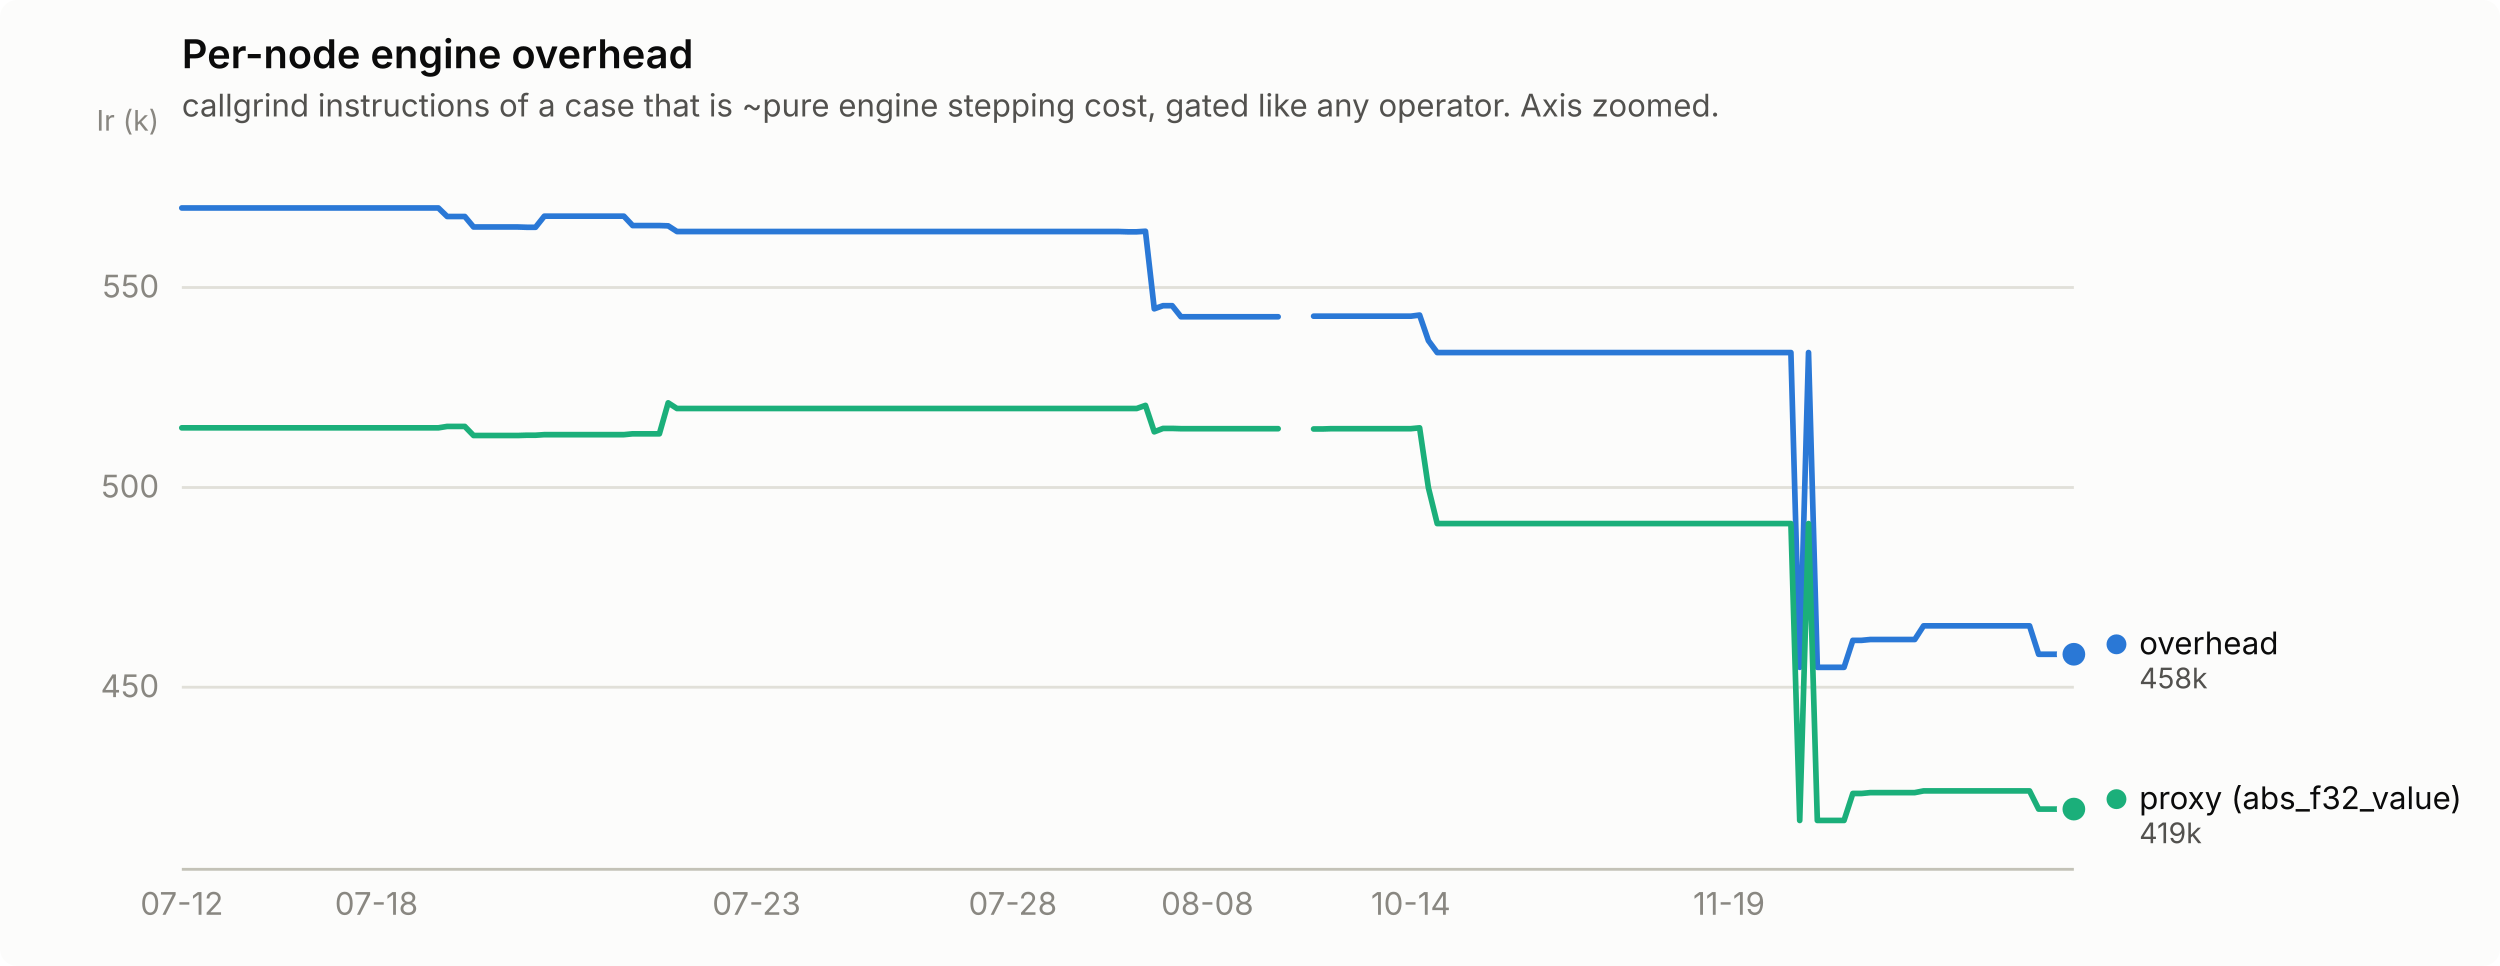
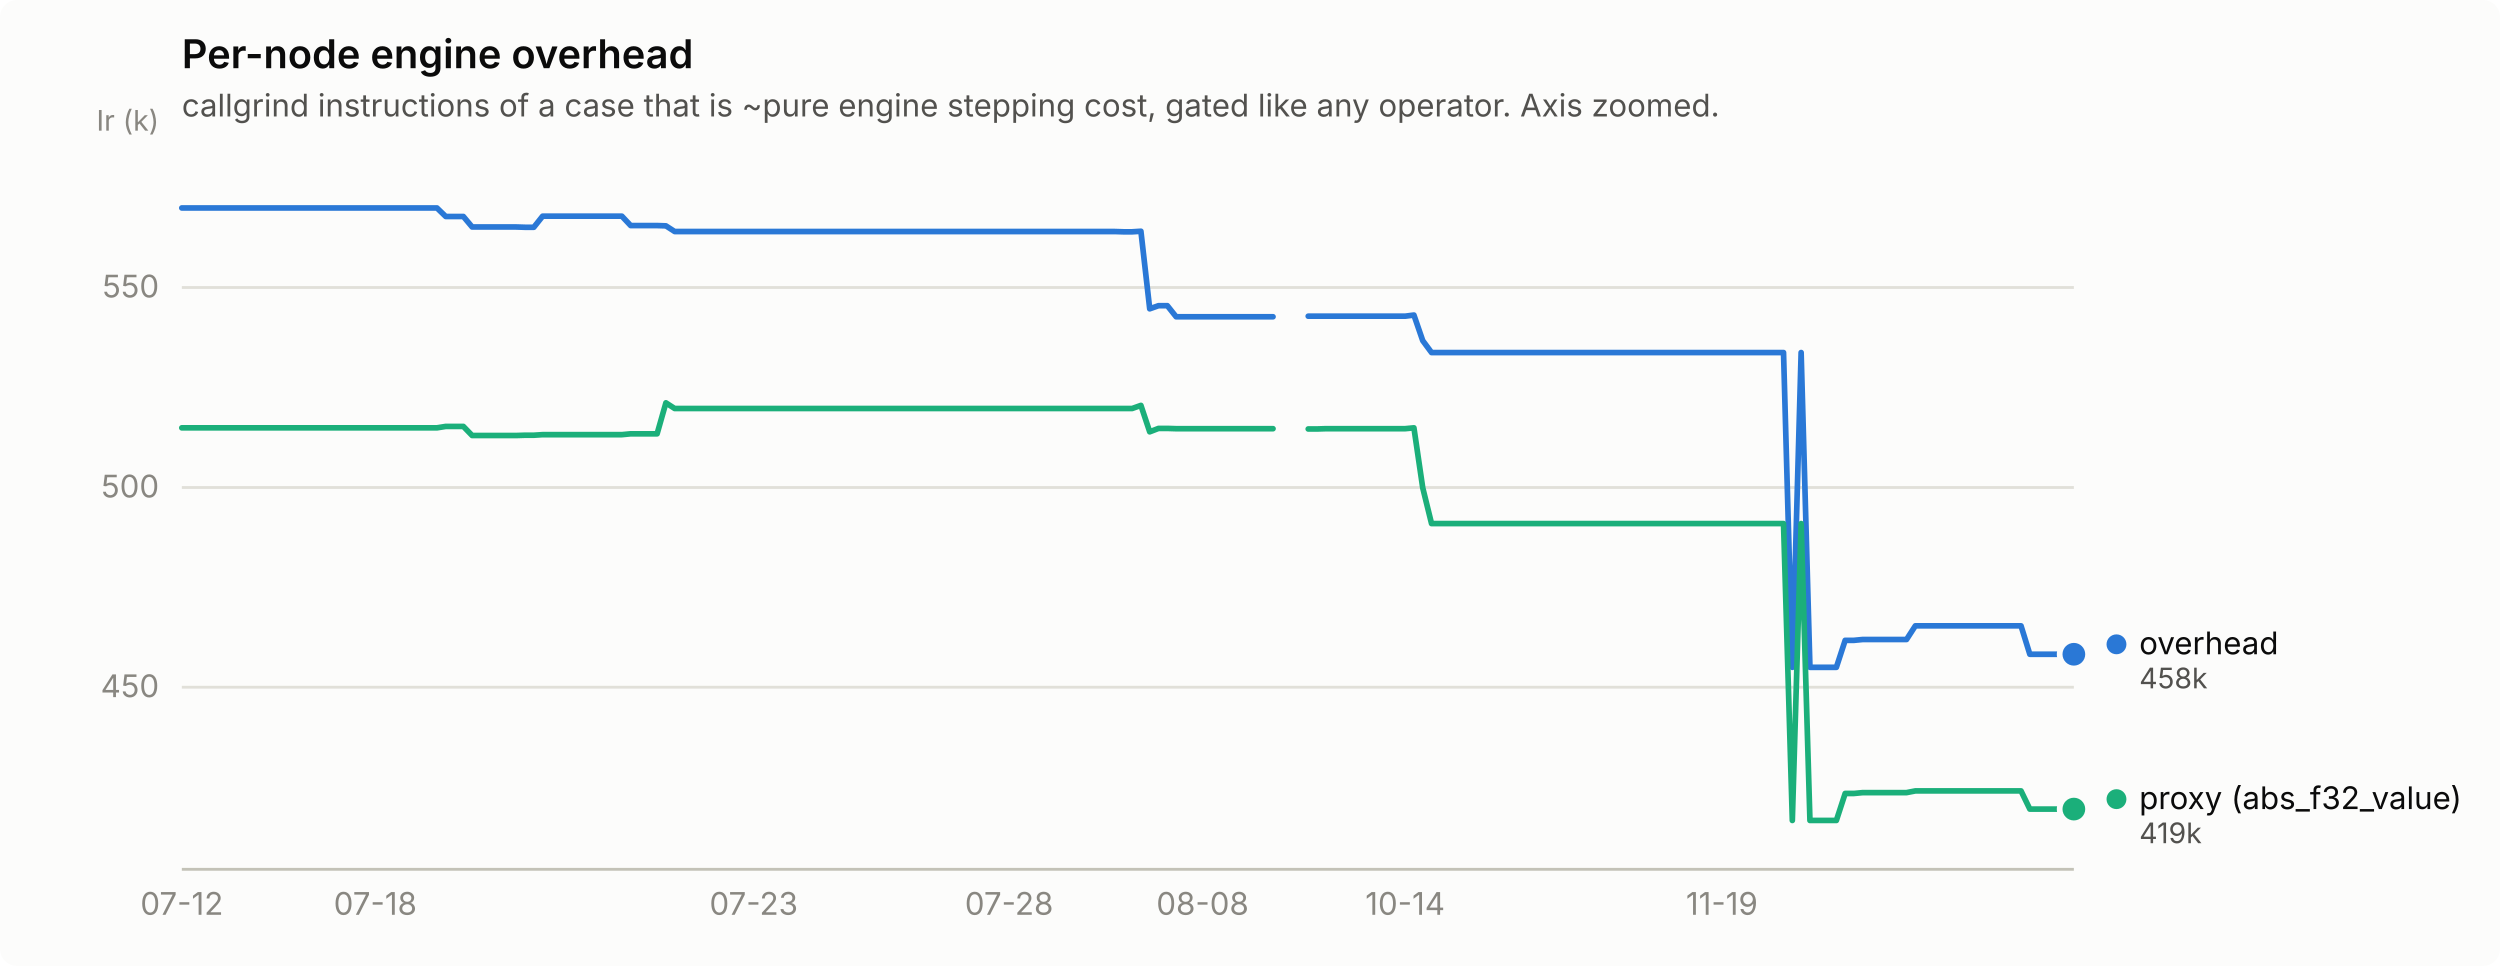
<svg xmlns="http://www.w3.org/2000/svg" width="880" height="340" viewBox="0 0 880 340" role="img" aria-label="Per-node engine overhead">
  <rect width="880" height="340" rx="6" fill="#fcfcfb" />
  <text x="64" y="24" font-family="system-ui, -apple-system, &quot;Segoe UI&quot;, sans-serif" font-size="14" font-weight="600" fill="#0b0b0b">Per-node engine overhead</text>
  <text x="64" y="41" font-family="system-ui, -apple-system, &quot;Segoe UI&quot;, sans-serif" font-size="11" fill="#52514e">callgrind instructions of a case that is ~pure engine stepping cost, gated like any operator. Axis zoomed.</text>
  <line x1="64" y1="241.9" x2="730" y2="241.9" stroke="#e1e0d9" stroke-width="1" />
  <text x="56" y="245.4" text-anchor="end" font-family="system-ui, -apple-system, &quot;Segoe UI&quot;, sans-serif" font-size="11" style="font-variant-numeric: tabular-nums" fill="#898781">450</text>
  <line x1="64" y1="171.6" x2="730" y2="171.6" stroke="#e1e0d9" stroke-width="1" />
  <text x="56" y="175.1" text-anchor="end" font-family="system-ui, -apple-system, &quot;Segoe UI&quot;, sans-serif" font-size="11" style="font-variant-numeric: tabular-nums" fill="#898781">500</text>
  <line x1="64" y1="101.2" x2="730" y2="101.2" stroke="#e1e0d9" stroke-width="1" />
  <text x="56" y="104.7" text-anchor="end" font-family="system-ui, -apple-system, &quot;Segoe UI&quot;, sans-serif" font-size="11" style="font-variant-numeric: tabular-nums" fill="#898781">550</text>
  <text x="56" y="46" text-anchor="end" font-family="system-ui, -apple-system, &quot;Segoe UI&quot;, sans-serif" font-size="10" fill="#898781">Ir (k)</text>
  <line x1="64" y1="306" x2="730" y2="306" stroke="#c3c2b7" stroke-width="1" />
  <text x="64.0" y="322" text-anchor="middle" font-family="system-ui, -apple-system, &quot;Segoe UI&quot;, sans-serif" font-size="11" style="font-variant-numeric: tabular-nums" fill="#898781">07-12</text>
-   <text x="132.5" y="322" text-anchor="middle" font-family="system-ui, -apple-system, &quot;Segoe UI&quot;, sans-serif" font-size="11" style="font-variant-numeric: tabular-nums" fill="#898781">07-18</text>
-   <text x="266.3" y="322" text-anchor="middle" font-family="system-ui, -apple-system, &quot;Segoe UI&quot;, sans-serif" font-size="11" style="font-variant-numeric: tabular-nums" fill="#898781">07-23</text>
-   <text x="356.5" y="322" text-anchor="middle" font-family="system-ui, -apple-system, &quot;Segoe UI&quot;, sans-serif" font-size="11" style="font-variant-numeric: tabular-nums" fill="#898781">07-28</text>
-   <text x="425.0" y="322" text-anchor="middle" font-family="system-ui, -apple-system, &quot;Segoe UI&quot;, sans-serif" font-size="11" style="font-variant-numeric: tabular-nums" fill="#898781">08-08</text>
-   <text x="496.6" y="322" text-anchor="middle" font-family="system-ui, -apple-system, &quot;Segoe UI&quot;, sans-serif" font-size="11" style="font-variant-numeric: tabular-nums" fill="#898781">10-14</text>
-   <text x="608.6" y="322" text-anchor="middle" font-family="system-ui, -apple-system, &quot;Segoe UI&quot;, sans-serif" font-size="11" style="font-variant-numeric: tabular-nums" fill="#898781">11-19</text>
-   <path d="M64.0,73.2 L67.1,73.2 L70.2,73.2 L73.3,73.2 L76.4,73.2 L79.6,73.2 L82.7,73.2 L85.8,73.2 L88.9,73.2 L92.0,73.2 L95.1,73.2 L98.2,73.2 L101.3,73.2 L104.5,73.2 L107.6,73.2 L110.7,73.2 L113.8,73.2 L116.9,73.2 L120.0,73.2 L123.1,73.2 L126.2,73.2 L129.4,73.2 L132.5,73.2 L135.6,73.2 L138.7,73.2 L141.8,73.2 L144.9,73.2 L148.0,73.2 L151.1,73.2 L154.3,73.2 L157.4,76.2 L160.5,76.2 L163.6,76.2 L166.7,79.9 L169.8,79.9 L172.9,79.9 L176.0,79.9 L179.1,79.9 L182.3,79.9 L185.4,80.0 L188.5,80.0 L191.6,76.1 L194.7,76.1 L197.8,76.1 L200.9,76.1 L204.0,76.1 L207.2,76.1 L210.3,76.1 L213.4,76.1 L216.5,76.1 L219.6,76.1 L222.7,79.4 L225.8,79.4 L228.9,79.4 L232.1,79.4 L235.2,79.5 L238.3,81.5 L241.4,81.5 L244.5,81.5 L247.6,81.5 L250.7,81.5 L253.8,81.5 L257.0,81.5 L260.1,81.5 L263.2,81.5 L266.3,81.5 L269.4,81.5 L272.5,81.5 L275.6,81.5 L278.7,81.5 L281.9,81.5 L285.0,81.5 L288.1,81.5 L291.2,81.5 L294.3,81.5 L297.4,81.5 L300.5,81.5 L303.6,81.5 L306.7,81.5 L309.9,81.5 L313.0,81.5 L316.1,81.5 L319.2,81.5 L322.3,81.5 L325.4,81.5 L328.5,81.5 L331.6,81.5 L334.8,81.5 L337.9,81.5 L341.0,81.5 L344.1,81.5 L347.2,81.5 L350.3,81.5 L353.4,81.5 L356.5,81.5 L359.7,81.5 L362.8,81.5 L365.9,81.5 L369.0,81.5 L372.1,81.5 L375.2,81.5 L378.3,81.5 L381.4,81.5 L384.6,81.5 L387.7,81.5 L390.8,81.5 L393.9,81.5 L397.0,81.6 L400.1,81.6 L403.2,81.4 L406.3,108.7 L409.4,107.6 L412.6,107.6 L415.7,111.5 L418.8,111.5 L421.9,111.5 L425.0,111.5 L428.1,111.5 L431.2,111.5 L434.3,111.5 L437.5,111.5 L440.6,111.5 L443.7,111.5 L446.8,111.5 L449.9,111.5" fill="none" stroke="#2a78d6" stroke-width="2" stroke-linejoin="round" stroke-linecap="round" />
-   <path d="M462.4,111.3 L465.5,111.3 L468.6,111.3 L471.7,111.3 L474.8,111.3 L477.9,111.3 L481.0,111.3 L484.1,111.3 L487.3,111.3 L490.4,111.3 L493.5,111.3 L496.6,111.3 L499.7,110.9 L502.8,119.9 L505.9,124.1 L509.0,124.1 L512.1,124.1 L515.3,124.1 L518.4,124.1 L521.5,124.1 L524.6,124.1 L527.7,124.1 L530.8,124.1 L533.9,124.1 L537.0,124.1 L540.2,124.1 L543.3,124.1 L546.4,124.1 L549.5,124.1 L552.6,124.1 L555.7,124.1 L558.8,124.1 L561.9,124.1 L565.1,124.1 L568.2,124.1 L571.3,124.1 L574.4,124.1 L577.5,124.1 L580.6,124.1 L583.7,124.1 L586.8,124.1 L590.0,124.1 L593.1,124.1 L596.2,124.1 L599.3,124.1 L602.4,124.1 L605.5,124.1 L608.6,124.1 L611.7,124.1 L614.9,124.1 L618.0,124.1 L621.1,124.1 L624.2,124.1 L627.3,124.1 L630.4,124.1 L633.5,234.9 L636.6,124.1 L639.7,234.9 L642.9,234.9 L646.0,234.9 L649.1,234.9 L652.2,225.4 L655.3,225.4 L658.4,225.1 L661.5,225.1 L664.6,225.1 L667.8,225.1 L670.9,225.1 L674.0,225.1 L677.1,220.3 L680.2,220.3 L683.3,220.3 L686.4,220.3 L689.5,220.3 L692.7,220.3 L695.8,220.3 L698.9,220.3 L702.0,220.3 L705.1,220.3 L708.2,220.3 L711.3,220.3 L714.4,220.3 L717.6,230.3 L720.7,230.3 L723.8,230.3 L726.9,230.3 L730.0,230.3" fill="none" stroke="#2a78d6" stroke-width="2" stroke-linejoin="round" stroke-linecap="round" />
+   <text x="132.1" y="322" text-anchor="middle" font-family="system-ui, -apple-system, &quot;Segoe UI&quot;, sans-serif" font-size="11" style="font-variant-numeric: tabular-nums" fill="#898781">07-18</text>
+   <text x="265.3" y="322" text-anchor="middle" font-family="system-ui, -apple-system, &quot;Segoe UI&quot;, sans-serif" font-size="11" style="font-variant-numeric: tabular-nums" fill="#898781">07-23</text>
+   <text x="355.2" y="322" text-anchor="middle" font-family="system-ui, -apple-system, &quot;Segoe UI&quot;, sans-serif" font-size="11" style="font-variant-numeric: tabular-nums" fill="#898781">07-28</text>
+   <text x="423.3" y="322" text-anchor="middle" font-family="system-ui, -apple-system, &quot;Segoe UI&quot;, sans-serif" font-size="11" style="font-variant-numeric: tabular-nums" fill="#898781">08-08</text>
+   <text x="494.6" y="322" text-anchor="middle" font-family="system-ui, -apple-system, &quot;Segoe UI&quot;, sans-serif" font-size="11" style="font-variant-numeric: tabular-nums" fill="#898781">10-14</text>
+   <text x="606.1" y="322" text-anchor="middle" font-family="system-ui, -apple-system, &quot;Segoe UI&quot;, sans-serif" font-size="11" style="font-variant-numeric: tabular-nums" fill="#898781">11-19</text>
+   <path d="M64.0,73.2 L67.1,73.2 L70.2,73.2 L73.3,73.2 L76.4,73.2 L79.5,73.2 L82.6,73.2 L85.7,73.2 L88.8,73.2 L91.9,73.2 L95.0,73.2 L98.1,73.2 L101.2,73.2 L104.3,73.2 L107.4,73.2 L110.5,73.2 L113.6,73.2 L116.7,73.2 L119.8,73.2 L122.9,73.2 L126.0,73.2 L129.1,73.2 L132.1,73.2 L135.2,73.2 L138.3,73.2 L141.4,73.2 L144.5,73.2 L147.6,73.2 L150.7,73.2 L153.8,73.2 L156.9,76.2 L160.0,76.2 L163.1,76.2 L166.2,79.9 L169.3,79.9 L172.4,79.9 L175.5,79.9 L178.6,79.9 L181.7,79.9 L184.8,80.0 L187.9,80.0 L191.0,76.1 L194.1,76.1 L197.2,76.1 L200.3,76.1 L203.4,76.1 L206.5,76.1 L209.6,76.1 L212.7,76.1 L215.8,76.1 L218.9,76.1 L222.0,79.4 L225.1,79.4 L228.2,79.4 L231.3,79.4 L234.4,79.5 L237.5,81.5 L240.6,81.5 L243.7,81.5 L246.8,81.5 L249.9,81.5 L253.0,81.5 L256.1,81.5 L259.2,81.5 L262.3,81.5 L265.3,81.5 L268.4,81.5 L271.5,81.5 L274.6,81.5 L277.7,81.5 L280.8,81.5 L283.9,81.5 L287.0,81.5 L290.1,81.5 L293.2,81.5 L296.3,81.5 L299.4,81.5 L302.5,81.5 L305.6,81.5 L308.7,81.5 L311.8,81.5 L314.9,81.5 L318.0,81.5 L321.1,81.5 L324.2,81.5 L327.3,81.5 L330.4,81.5 L333.5,81.5 L336.6,81.5 L339.7,81.5 L342.8,81.5 L345.9,81.5 L349.0,81.5 L352.1,81.5 L355.2,81.5 L358.3,81.5 L361.4,81.5 L364.5,81.5 L367.6,81.5 L370.7,81.5 L373.8,81.5 L376.9,81.5 L380.0,81.5 L383.1,81.5 L386.2,81.5 L389.3,81.5 L392.4,81.5 L395.5,81.6 L398.5,81.6 L401.6,81.4 L404.7,108.7 L407.8,107.6 L410.9,107.6 L414.0,111.5 L417.1,111.5 L420.2,111.5 L423.3,111.5 L426.4,111.5 L429.5,111.5 L432.6,111.5 L435.7,111.5 L438.8,111.5 L441.9,111.5 L445.0,111.5 L448.1,111.5" fill="none" stroke="#2a78d6" stroke-width="2" stroke-linejoin="round" stroke-linecap="round" />
+   <path d="M460.5,111.3 L463.6,111.3 L466.7,111.3 L469.8,111.3 L472.9,111.3 L476.0,111.3 L479.1,111.3 L482.2,111.3 L485.3,111.3 L488.4,111.3 L491.5,111.3 L494.6,111.3 L497.7,110.9 L500.8,119.9 L503.9,124.1 L507.0,124.1 L510.1,124.1 L513.2,124.1 L516.3,124.1 L519.4,124.1 L522.5,124.1 L525.6,124.1 L528.7,124.1 L531.7,124.1 L534.8,124.1 L537.9,124.1 L541.0,124.1 L544.1,124.1 L547.2,124.1 L550.3,124.1 L553.4,124.1 L556.5,124.1 L559.6,124.1 L562.7,124.1 L565.8,124.1 L568.9,124.1 L572.0,124.1 L575.1,124.1 L578.2,124.1 L581.3,124.1 L584.4,124.1 L587.5,124.1 L590.6,124.1 L593.7,124.1 L596.8,124.1 L599.9,124.1 L603.0,124.1 L606.1,124.1 L609.2,124.1 L612.3,124.1 L615.4,124.1 L618.5,124.1 L621.6,124.1 L624.7,124.1 L627.8,124.1 L630.9,234.9 L634.0,124.1 L637.1,234.9 L640.2,234.9 L643.3,234.9 L646.4,234.9 L649.5,225.4 L652.6,225.4 L655.7,225.1 L658.8,225.1 L661.9,225.1 L664.9,225.1 L668.0,225.1 L671.1,225.1 L674.2,220.3 L677.3,220.3 L680.4,220.3 L683.5,220.3 L686.6,220.3 L689.7,220.3 L692.8,220.3 L695.9,220.3 L699.0,220.3 L702.1,220.3 L705.2,220.3 L708.3,220.3 L711.4,220.3 L714.5,230.3 L717.6,230.3 L720.7,230.3 L723.8,230.3 L726.9,230.3 L730.0,230.3" fill="none" stroke="#2a78d6" stroke-width="2" stroke-linejoin="round" stroke-linecap="round" />
  <circle cx="730.0" cy="230.3" r="6" fill="#fcfcfb" />
  <circle cx="730.0" cy="230.3" r="4" fill="#2a78d6" />
-   <path d="M64.0,150.6 L67.1,150.6 L70.2,150.6 L73.3,150.6 L76.4,150.6 L79.6,150.6 L82.7,150.6 L85.8,150.6 L88.9,150.6 L92.0,150.6 L95.1,150.6 L98.2,150.6 L101.3,150.6 L104.5,150.6 L107.6,150.6 L110.7,150.6 L113.8,150.6 L116.9,150.6 L120.0,150.6 L123.1,150.6 L126.2,150.6 L129.4,150.6 L132.5,150.6 L135.6,150.6 L138.7,150.6 L141.8,150.6 L144.9,150.6 L148.0,150.6 L151.1,150.6 L154.3,150.6 L157.4,150.1 L160.5,150.1 L163.6,150.1 L166.7,153.3 L169.8,153.3 L172.9,153.3 L176.0,153.3 L179.1,153.3 L182.3,153.3 L185.4,153.2 L188.5,153.2 L191.6,153.0 L194.7,153.0 L197.8,153.0 L200.9,153.0 L204.0,153.0 L207.2,153.0 L210.3,153.0 L213.4,153.0 L216.5,153.0 L219.6,153.0 L222.7,152.7 L225.8,152.7 L228.9,152.7 L232.1,152.7 L235.2,141.8 L238.3,143.8 L241.4,143.8 L244.5,143.8 L247.6,143.8 L250.7,143.8 L253.8,143.8 L257.0,143.8 L260.1,143.8 L263.2,143.8 L266.3,143.8 L269.4,143.8 L272.5,143.8 L275.6,143.8 L278.7,143.8 L281.9,143.8 L285.0,143.8 L288.1,143.8 L291.2,143.8 L294.3,143.8 L297.4,143.8 L300.5,143.8 L303.6,143.8 L306.7,143.8 L309.9,143.8 L313.0,143.8 L316.1,143.8 L319.2,143.8 L322.3,143.8 L325.4,143.8 L328.5,143.8 L331.6,143.8 L334.8,143.8 L337.9,143.8 L341.0,143.8 L344.1,143.8 L347.2,143.8 L350.3,143.8 L353.4,143.8 L356.5,143.8 L359.7,143.8 L362.8,143.8 L365.9,143.8 L369.0,143.8 L372.1,143.8 L375.2,143.8 L378.3,143.8 L381.4,143.8 L384.6,143.8 L387.7,143.8 L390.8,143.8 L393.9,143.8 L397.0,143.8 L400.1,143.8 L403.2,142.7 L406.3,152.0 L409.4,150.8 L412.6,150.8 L415.7,150.9 L418.8,150.9 L421.9,150.9 L425.0,150.9 L428.1,150.9 L431.2,150.9 L434.3,150.9 L437.5,150.9 L440.6,150.9 L443.7,150.9 L446.8,150.9 L449.9,150.9" fill="none" stroke="#1baf7a" stroke-width="2" stroke-linejoin="round" stroke-linecap="round" />
-   <path d="M462.4,151.0 L465.5,151.0 L468.6,150.9 L471.7,150.9 L474.8,150.9 L477.9,150.9 L481.0,150.9 L484.1,150.9 L487.3,150.9 L490.4,150.9 L493.5,150.9 L496.6,150.9 L499.7,150.6 L502.8,171.7 L505.9,184.3 L509.0,184.3 L512.1,184.3 L515.3,184.3 L518.4,184.3 L521.5,184.3 L524.6,184.3 L527.7,184.3 L530.8,184.3 L533.9,184.3 L537.0,184.3 L540.2,184.3 L543.3,184.3 L546.4,184.3 L549.5,184.3 L552.6,184.3 L555.7,184.3 L558.8,184.3 L561.9,184.3 L565.1,184.3 L568.2,184.3 L571.3,184.3 L574.4,184.3 L577.5,184.3 L580.6,184.3 L583.7,184.3 L586.8,184.3 L590.0,184.3 L593.1,184.3 L596.2,184.3 L599.3,184.3 L602.4,184.3 L605.5,184.3 L608.6,184.3 L611.7,184.3 L614.9,184.3 L618.0,184.3 L621.1,184.3 L624.2,184.3 L627.3,184.3 L630.4,184.3 L633.5,288.8 L636.6,184.3 L639.7,288.8 L642.9,288.8 L646.0,288.8 L649.1,288.8 L652.2,279.3 L655.3,279.3 L658.4,279.0 L661.5,279.0 L664.6,279.0 L667.8,279.0 L670.9,279.0 L674.0,279.0 L677.1,278.4 L680.2,278.4 L683.3,278.4 L686.4,278.4 L689.5,278.4 L692.7,278.4 L695.8,278.4 L698.9,278.4 L702.0,278.4 L705.1,278.4 L708.2,278.4 L711.3,278.4 L714.4,278.4 L717.6,284.8 L720.7,284.8 L723.8,284.8 L726.9,284.8 L730.0,284.8" fill="none" stroke="#1baf7a" stroke-width="2" stroke-linejoin="round" stroke-linecap="round" />
+   <path d="M64.0,150.6 L67.1,150.6 L70.2,150.6 L73.3,150.6 L76.4,150.6 L79.5,150.6 L82.6,150.6 L85.7,150.6 L88.8,150.6 L91.9,150.6 L95.0,150.6 L98.1,150.6 L101.2,150.6 L104.3,150.6 L107.4,150.6 L110.5,150.6 L113.6,150.6 L116.7,150.6 L119.8,150.6 L122.9,150.6 L126.0,150.6 L129.1,150.6 L132.1,150.6 L135.2,150.6 L138.3,150.6 L141.4,150.6 L144.5,150.6 L147.6,150.6 L150.7,150.6 L153.8,150.6 L156.9,150.1 L160.0,150.1 L163.1,150.1 L166.2,153.3 L169.3,153.3 L172.4,153.3 L175.5,153.3 L178.6,153.3 L181.7,153.3 L184.8,153.2 L187.9,153.2 L191.0,153.0 L194.1,153.0 L197.2,153.0 L200.3,153.0 L203.4,153.0 L206.5,153.0 L209.6,153.0 L212.7,153.0 L215.8,153.0 L218.9,153.0 L222.0,152.7 L225.1,152.7 L228.2,152.7 L231.3,152.7 L234.4,141.8 L237.5,143.8 L240.6,143.8 L243.7,143.8 L246.8,143.8 L249.9,143.8 L253.0,143.8 L256.1,143.8 L259.2,143.8 L262.3,143.8 L265.3,143.8 L268.4,143.8 L271.5,143.8 L274.6,143.8 L277.7,143.8 L280.8,143.8 L283.9,143.8 L287.0,143.8 L290.1,143.8 L293.2,143.8 L296.3,143.8 L299.4,143.8 L302.5,143.8 L305.6,143.8 L308.7,143.8 L311.8,143.8 L314.9,143.8 L318.0,143.8 L321.1,143.8 L324.2,143.8 L327.3,143.8 L330.4,143.8 L333.5,143.8 L336.6,143.8 L339.7,143.8 L342.8,143.8 L345.9,143.8 L349.0,143.8 L352.1,143.8 L355.2,143.8 L358.3,143.8 L361.4,143.8 L364.5,143.8 L367.6,143.8 L370.7,143.8 L373.8,143.8 L376.9,143.8 L380.0,143.8 L383.1,143.8 L386.2,143.8 L389.3,143.8 L392.4,143.8 L395.5,143.8 L398.5,143.8 L401.6,142.7 L404.7,152.0 L407.8,150.8 L410.9,150.8 L414.0,150.9 L417.1,150.9 L420.2,150.9 L423.3,150.9 L426.4,150.9 L429.5,150.9 L432.6,150.9 L435.7,150.9 L438.8,150.9 L441.9,150.9 L445.0,150.9 L448.1,150.9" fill="none" stroke="#1baf7a" stroke-width="2" stroke-linejoin="round" stroke-linecap="round" />
+   <path d="M460.5,151.0 L463.6,151.0 L466.7,150.9 L469.8,150.9 L472.9,150.9 L476.0,150.9 L479.1,150.9 L482.2,150.9 L485.3,150.9 L488.4,150.9 L491.5,150.9 L494.6,150.9 L497.7,150.6 L500.8,171.7 L503.9,184.3 L507.0,184.3 L510.1,184.3 L513.2,184.3 L516.3,184.3 L519.4,184.3 L522.5,184.3 L525.6,184.3 L528.7,184.3 L531.7,184.3 L534.8,184.3 L537.9,184.3 L541.0,184.3 L544.1,184.3 L547.2,184.3 L550.3,184.3 L553.4,184.3 L556.5,184.3 L559.6,184.3 L562.7,184.3 L565.8,184.3 L568.9,184.3 L572.0,184.3 L575.1,184.3 L578.2,184.3 L581.3,184.3 L584.4,184.3 L587.5,184.3 L590.6,184.3 L593.7,184.3 L596.8,184.3 L599.9,184.3 L603.0,184.3 L606.1,184.3 L609.2,184.3 L612.3,184.3 L615.4,184.3 L618.5,184.3 L621.6,184.3 L624.7,184.3 L627.8,184.3 L630.9,288.8 L634.0,184.3 L637.1,288.8 L640.2,288.8 L643.3,288.8 L646.4,288.8 L649.5,279.3 L652.6,279.3 L655.7,279.0 L658.8,279.0 L661.9,279.0 L664.9,279.0 L668.0,279.0 L671.1,279.0 L674.2,278.4 L677.3,278.4 L680.4,278.4 L683.5,278.4 L686.6,278.4 L689.7,278.4 L692.8,278.4 L695.9,278.4 L699.0,278.4 L702.1,278.4 L705.2,278.4 L708.3,278.4 L711.4,278.4 L714.5,284.8 L717.6,284.8 L720.7,284.8 L723.8,284.8 L726.9,284.8 L730.0,284.8" fill="none" stroke="#1baf7a" stroke-width="2" stroke-linejoin="round" stroke-linecap="round" />
  <circle cx="730.0" cy="284.8" r="6" fill="#fcfcfb" />
  <circle cx="730.0" cy="284.8" r="4" fill="#1baf7a" />
  <circle cx="745.0" cy="226.8" r="3.5" fill="#2a78d6" />
  <text x="753.0" y="230.3" font-family="system-ui, -apple-system, &quot;Segoe UI&quot;, sans-serif" font-size="11" fill="#0b0b0b">overhead</text>
  <text x="753.0" y="242.3" font-family="system-ui, -apple-system, &quot;Segoe UI&quot;, sans-serif" font-size="10" style="font-variant-numeric: tabular-nums" fill="#52514e">458k</text>
  <circle cx="745.0" cy="281.3" r="3.5" fill="#1baf7a" />
  <text x="753.0" y="284.8" font-family="system-ui, -apple-system, &quot;Segoe UI&quot;, sans-serif" font-size="11" fill="#0b0b0b">proxy (abs_f32_value)</text>
  <text x="753.0" y="296.8" font-family="system-ui, -apple-system, &quot;Segoe UI&quot;, sans-serif" font-size="10" style="font-variant-numeric: tabular-nums" fill="#52514e">419k</text>
</svg>
